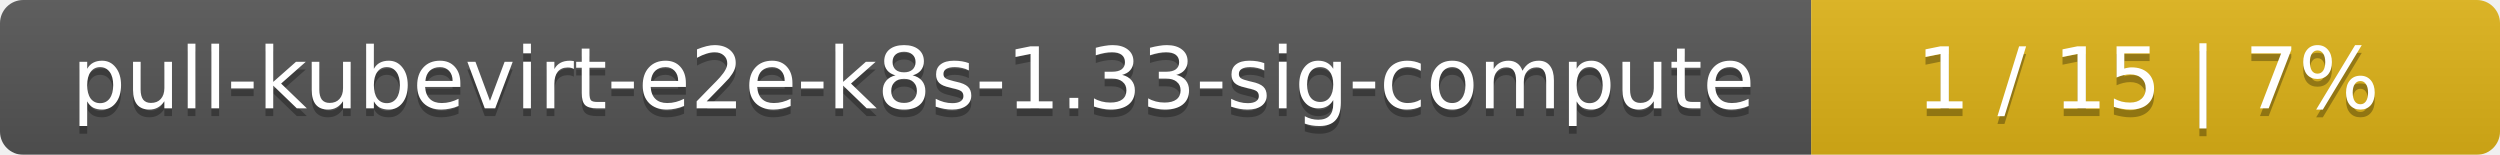
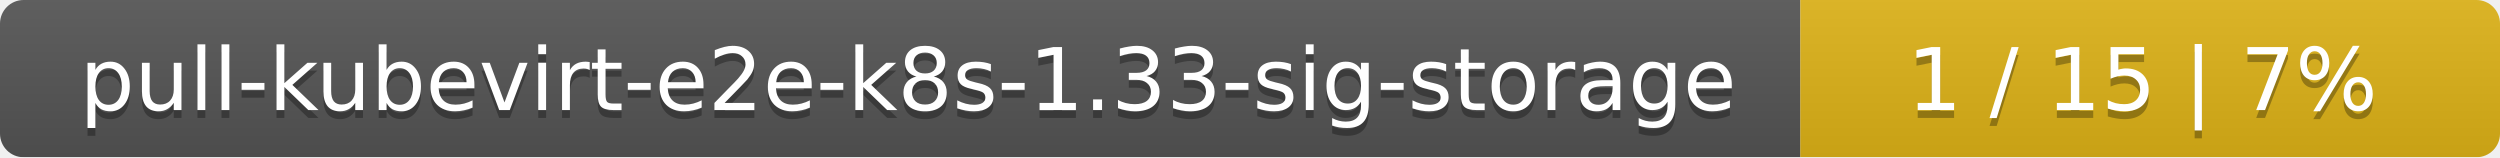
- <svg xmlns="http://www.w3.org/2000/svg" width="323" height="20">
+ <svg xmlns="http://www.w3.org/2000/svg" width="318" height="20">
  <linearGradient id="smooth" x2="0" y2="100%">
    <stop offset="0" stop-color="#bbb" stop-opacity=".1" />
    <stop offset="1" stop-opacity=".1" />
  </linearGradient>
  <mask id="round">
-     <rect width="323" height="20" rx="3" fill="#fff" />
+     <rect width="318" height="20" rx="3" fill="#fff" />
  </mask>
  <g mask="url(#round)">
-     <rect width="234" height="20" fill="#555" />
-     <rect x="234" width="89" height="20" fill="#dfb317" />
-     <rect width="323" height="20" fill="url(#smooth)" />
+     <rect width="229" height="20" fill="#555" />
+     <rect x="229" width="89" height="20" fill="#dfb317" />
+     <rect width="318" height="20" fill="url(#smooth)" />
  </g>
  <g fill="#fff" text-anchor="middle" font-family="DejaVu Sans,Verdana,Geneva,sans-serif" font-size="11">
-     <text x="118" y="15" fill="#010101" fill-opacity=".3">pull-kubevirt-e2e-k8s-1.33-sig-compute</text>
-     <text x="118" y="14">pull-kubevirt-e2e-k8s-1.33-sig-compute</text>
-     <text x="277.5" y="15" fill="#010101" fill-opacity=".3">1 / 15    |    7%</text>
-     <text x="277.5" y="14">1 / 15    |    7%</text>
+     <text x="115.5" y="15" fill="#010101" fill-opacity=".3">pull-kubevirt-e2e-k8s-1.33-sig-storage</text>
+     <text x="115.5" y="14">pull-kubevirt-e2e-k8s-1.33-sig-storage</text>
+     <text x="272.5" y="15" fill="#010101" fill-opacity=".3">1 / 15    |    7%</text>
+     <text x="272.5" y="14">1 / 15    |    7%</text>
  </g>
</svg>
